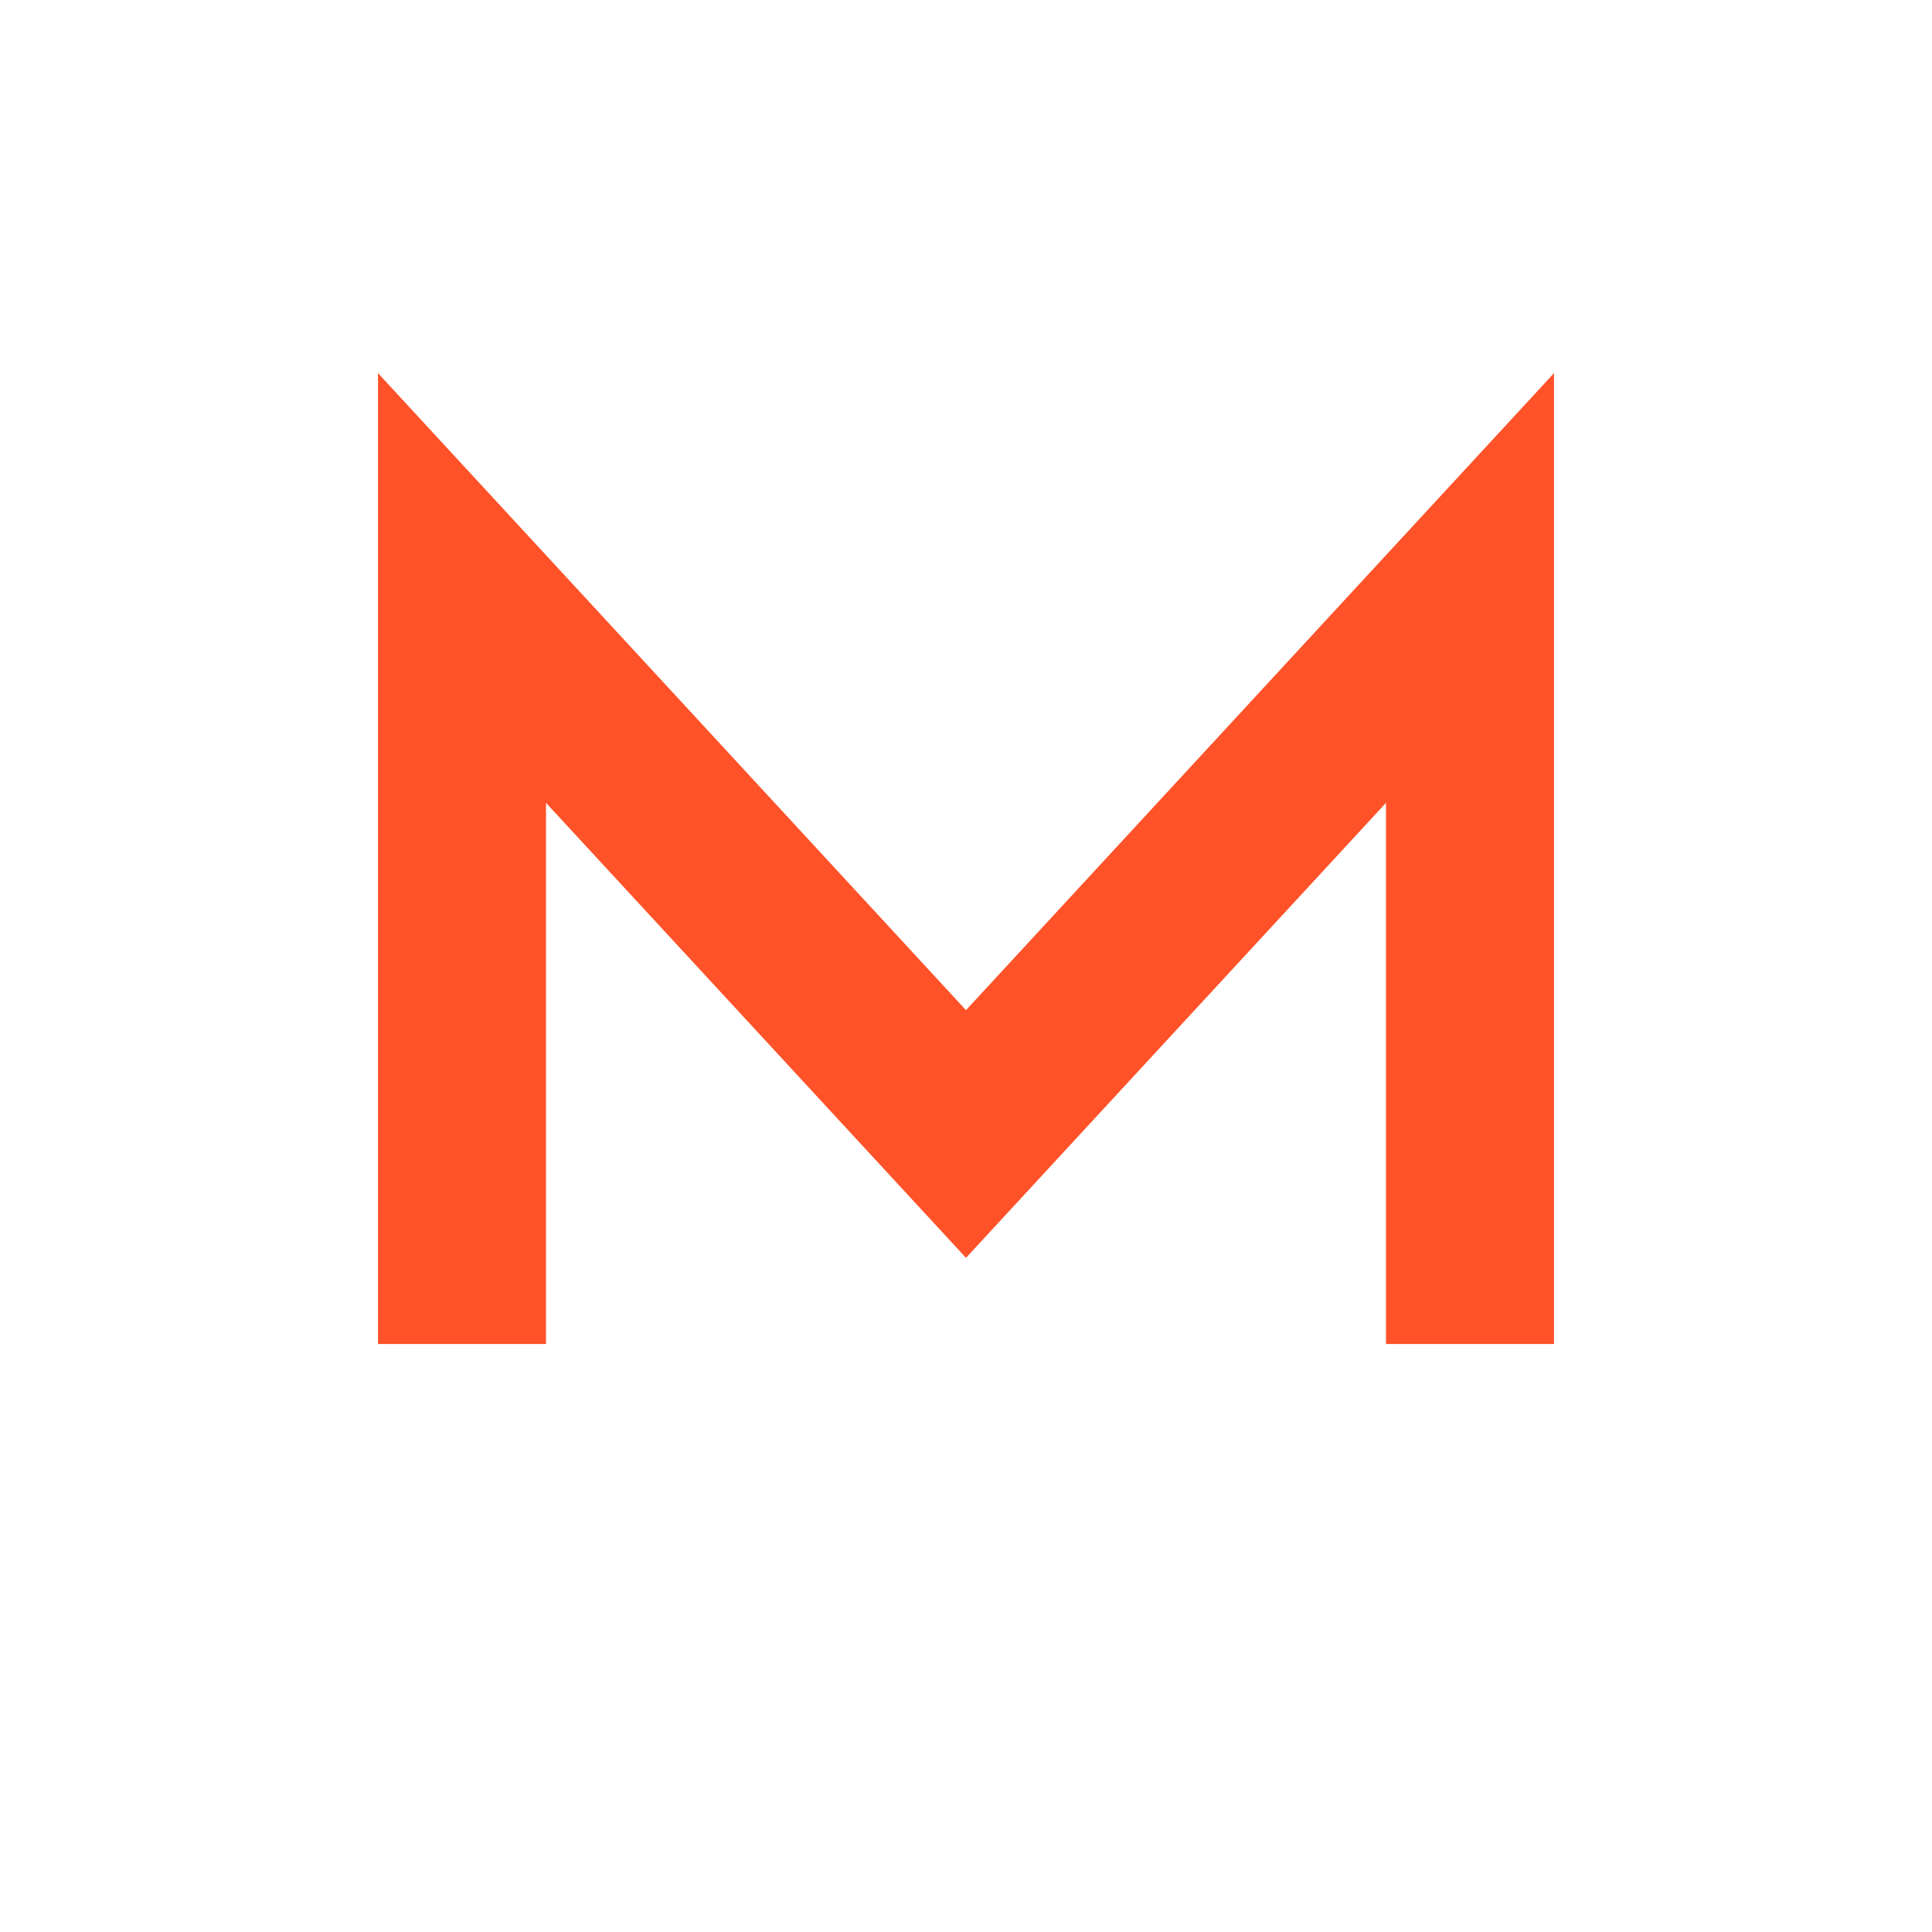
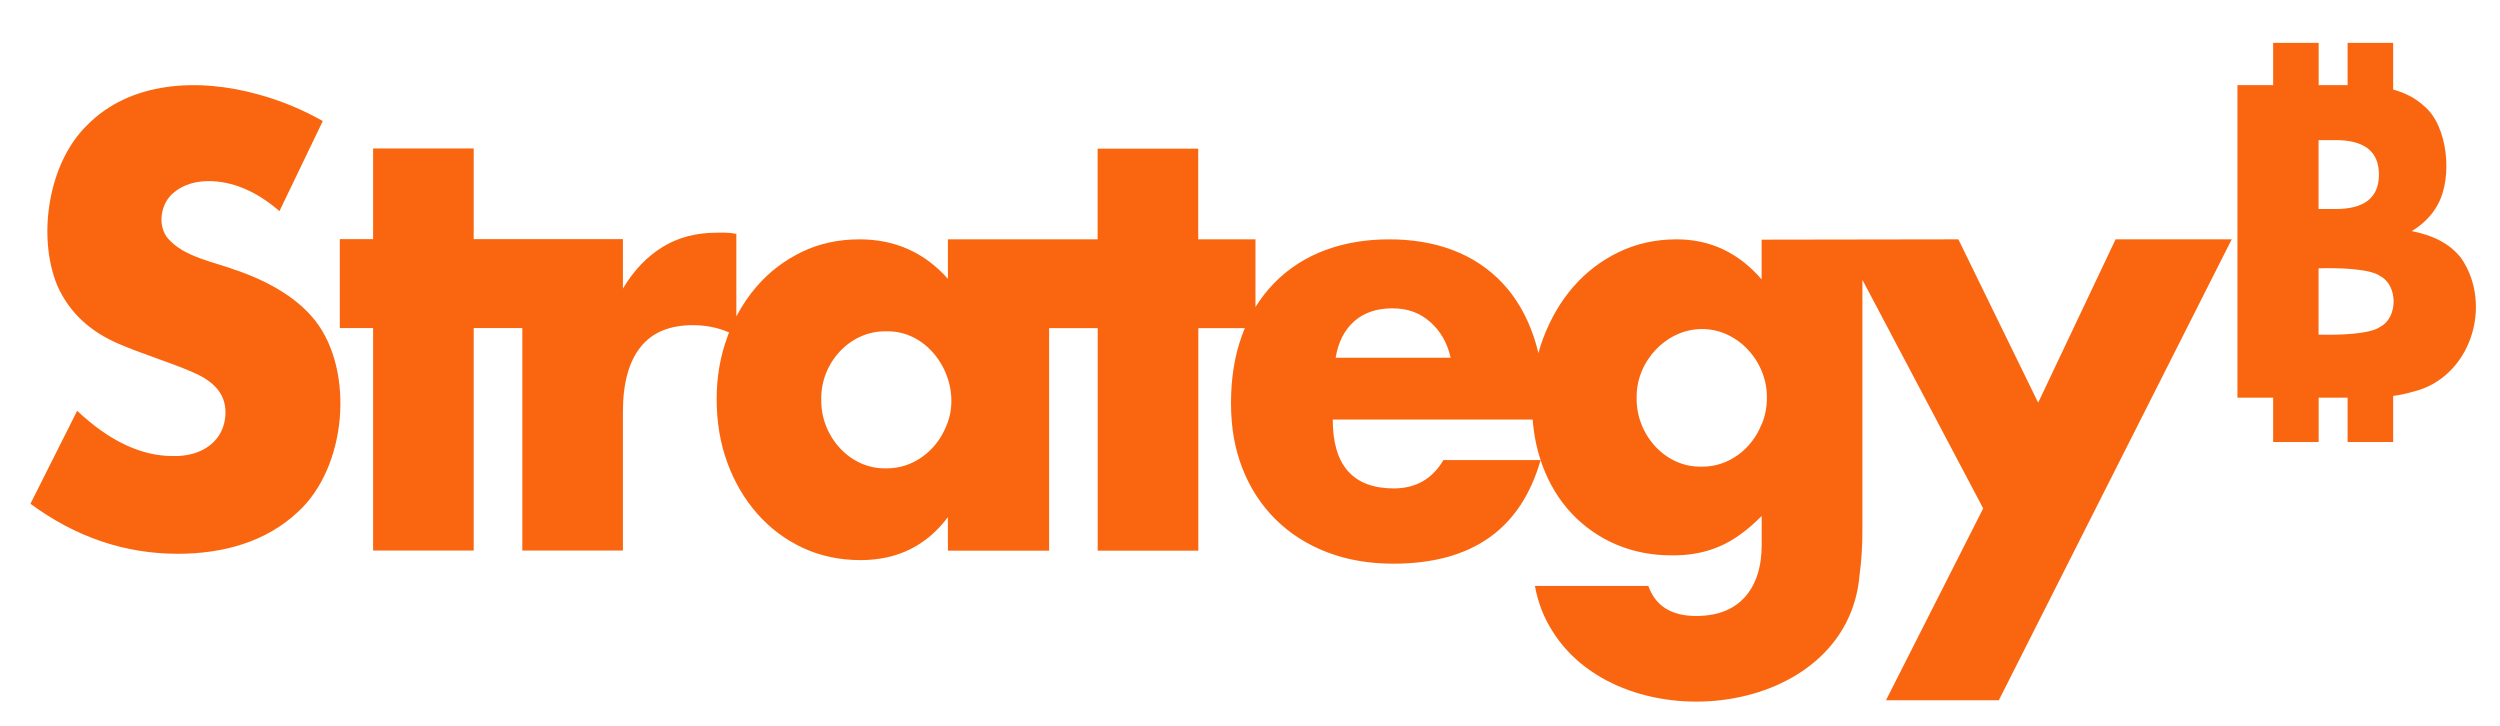
- <svg xmlns="http://www.w3.org/2000/svg" viewBox="0 0 46 46">
-   <path d="M11 32V14L23 27L35 14V32" fill="none" stroke="#ff5228" stroke-width="4" />
+ <svg xmlns="http://www.w3.org/2000/svg" width="393" height="114" viewBox="198.701 189.368 1323.55 385.499" version="1.1" id="Brand_Mark" x="0px" y="0px" style="enable-background:new 0 0 1724.32 774.38;" xml:space="preserve">
+   <style type="text/css">
+ 	.st0{fill:#FA660F;}
+ </style>
+   <path class="st0" d="M322.03,333.2c-12.28-4.71-27.73-6.94-36.62-16.91c-6.11-7.01-4.03-19.51,3.54-25  c9.59-7.69,24.79-6.78,36.68-1.74c6.29,2.59,12.63,6.61,18.92,12.05l23.04-47.89c-11.05-6.24-22.57-10.99-34.56-14.22  c-31.43-8.73-67.84-7.05-90.9,16.6c-20.59,20.16-26.42,59.24-15.64,85.15c6.65,14.94,18.13,24.73,32.77,30.97  c11.72,5.07,27.04,9.77,38.1,14.54c10.58,4.37,18.82,10.69,18.5,22.52c-0.47,14.37-12.24,22.96-28.06,22.52  c-8.3,0-16.65-1.96-25.1-5.92c-8.46-3.96-17.02-9.99-25.68-18.13l-24.84,49.42c24.05,17.71,50.15,26.59,78.32,26.59  c24.28,0.01,46.95-6.42,63.68-22.09c26.15-23.59,30.43-74.84,9.46-101.75c-8.77-11.15-22.62-20.08-41.54-26.74L322.03,333.2z   M1279.41,403.34c-14.11-28.91-28.22-57.82-42.38-86.74c-34.88,0.05-69.76,0.11-104.58,0.16v21.14  c-12.21-14.16-27.27-21.3-45.19-21.3c-11.05,0-21.24,2.22-30.6,6.71c-9.35,4.49-17.44,10.62-24.26,18.45  c-6.82,7.82-12.16,17.02-16.12,27.54c-0.95,2.54-1.8,5.13-2.49,7.77c-0.69-2.91-1.48-5.71-2.38-8.4  c-3.75-11.15-9.14-20.61-16.27-28.33c-15.44-16.75-36.99-23.74-60.56-23.73c-23.65-0.05-45.64,7.06-61.46,23.47  c-3.65,3.75-6.92,7.93-9.73,12.53V316.6h-30.44v-48.2h-53.48v48.2c-26.53,0-53.06,0-79.58,0v20.98  c-12.42-13.95-28.06-20.98-46.98-20.98c-11.2,0-21.46,2.22-30.71,6.71c-9.25,4.49-17.23,10.57-23.94,18.29  c-4.17,4.81-7.77,10.15-10.83,15.96v-43.87c-2.17-0.42-4.07-0.63-5.76-0.63h-4.6c-11.05,0-20.66,2.54-28.96,7.66  c-8.3,5.13-15.27,12.47-20.98,22.04V316.5h-79.32v-48.2h-53.48v48.2h-17.7v47.25h17.7v80.29v38h53.48c0-39.43,0-78.86,0-118.29  h25.84v118.29h53.48c0-18.42,0-55.47,0-73.84c0-15.01,3.12-26.43,9.3-34.25c6.18-7.82,15.48-11.73,27.9-11.73  c6.82,0,13.21,1.27,19.23,3.86c-0.37,0.85-0.69,1.74-1,2.64c-3.75,10.31-5.6,21.25-5.6,32.72c0,12.32,1.9,23.68,5.76,34.09  c7.34,20,21.21,36.46,40.32,45.19c9.25,4.28,19.4,6.39,30.44,6.39c19.5,0,34.98-7.61,46.4-22.83v17.81h53.8V363.8h25.84v118.29  h53.48V363.8h24.73c-0.48,1.22-1,2.38-1.43,3.65c-3.97,10.73-5.92,22.78-5.92,36.15s2.06,24.63,6.18,35.04  c4.12,10.41,9.99,19.4,17.6,26.9c7.61,7.51,16.7,13.32,27.32,17.39c10.62,4.07,22.35,6.08,35.14,6.08  c41.75,0,67.86-18.34,78.32-55.08c0.32,0.9,0.58,1.8,0.9,2.64c3.65,9.88,8.77,18.39,15.38,25.48  c13.75,14.73,32.66,22.65,53.38,22.52c13.65,0.15,25.56-3.12,36.52-11.1c3.65-2.59,7.45-5.87,11.36-9.83v15.33  c0,11.89-3.01,21.19-8.98,27.85c-6.03,6.66-14.64,9.99-25.84,9.99c-13.21,0-21.67-5.34-25.42-15.96h-60.3  c1.58,8.77,4.7,16.86,9.46,24.26c37.44,59.51,157.02,46.46,163.14-30.44c1.01-7.08,1.48-15.12,1.48-24.1V338.11l64.21,121.51  l-51.69,102.01h59.98c41.27-81.66,82.55-163.38,123.82-245.04h-61.73c-13.69,28.91-27.43,57.82-41.11,86.74H1279.41z M698.89,416.13  c-5.21,12.91-17.6,22.43-31.76,22.2c-19.78,0.5-35.09-17.59-34.56-36.89c-0.29-19.05,15.18-36.38,34.56-35.94  C692.07,364.85,708.69,394.22,698.89,416.13z M915.88,360.15c5.23-4.6,11.94-6.87,20.24-6.87c8.3,0,14.59,2.38,20.09,7.19  c5.49,4.81,9.14,11.15,10.94,19.08H906C907.37,371.2,910.7,364.75,915.88,360.15z M963.28,433.99  c-5.92,9.99-14.69,15.01-26.32,15.01c-21.67,0-32.5-12.21-32.5-36.63h106.27c0.58,7.66,2.01,14.85,4.23,21.57h-51.69V433.99z   M1132.34,415.07c-5.13,13.07-17.54,22.56-31.76,22.36c-19.79,0.5-35.09-17.59-34.56-36.89c-0.26-18.91,15.59-36.2,34.61-36.26  c19.3-0.12,34.94,17.55,34.61,36.58c0,5.18-0.95,9.78-2.8,14.22H1132.34z M1504.29,326.54c-6.33-8.04-15.39-12.17-26.21-14.32  c6.18-3.81,10.73-8.46,13.69-13.9c8.29-14.74,5.41-42.34-7.24-52.64c-4.33-4.02-9.83-6.92-16.38-8.72v-24.79h-24.21v22.46h-15.38  v-22.46h-24.2v22.46h-18.97v166.12h18.97v23.57h24.2v-23.57h15.38v23.57h24.21v-24.47c3.65-0.53,7.13-1.22,10.41-2.22  C1509.17,390.46,1521.6,351.77,1504.29,326.54z M1460.59,282.19c0,12.21-7.67,18.29-23.04,18.29h-9.04v-36.63h9.04  c15.38,0,23.04,6.08,23.04,18.29V282.19z M1461.33,363.06c-5.33,4.04-22.67,4.49-32.82,4.18v-35.25  c10.17-0.31,27.47,0.13,32.82,4.18C1470.73,341.08,1470.79,358.15,1461.33,363.06z" />
</svg>
